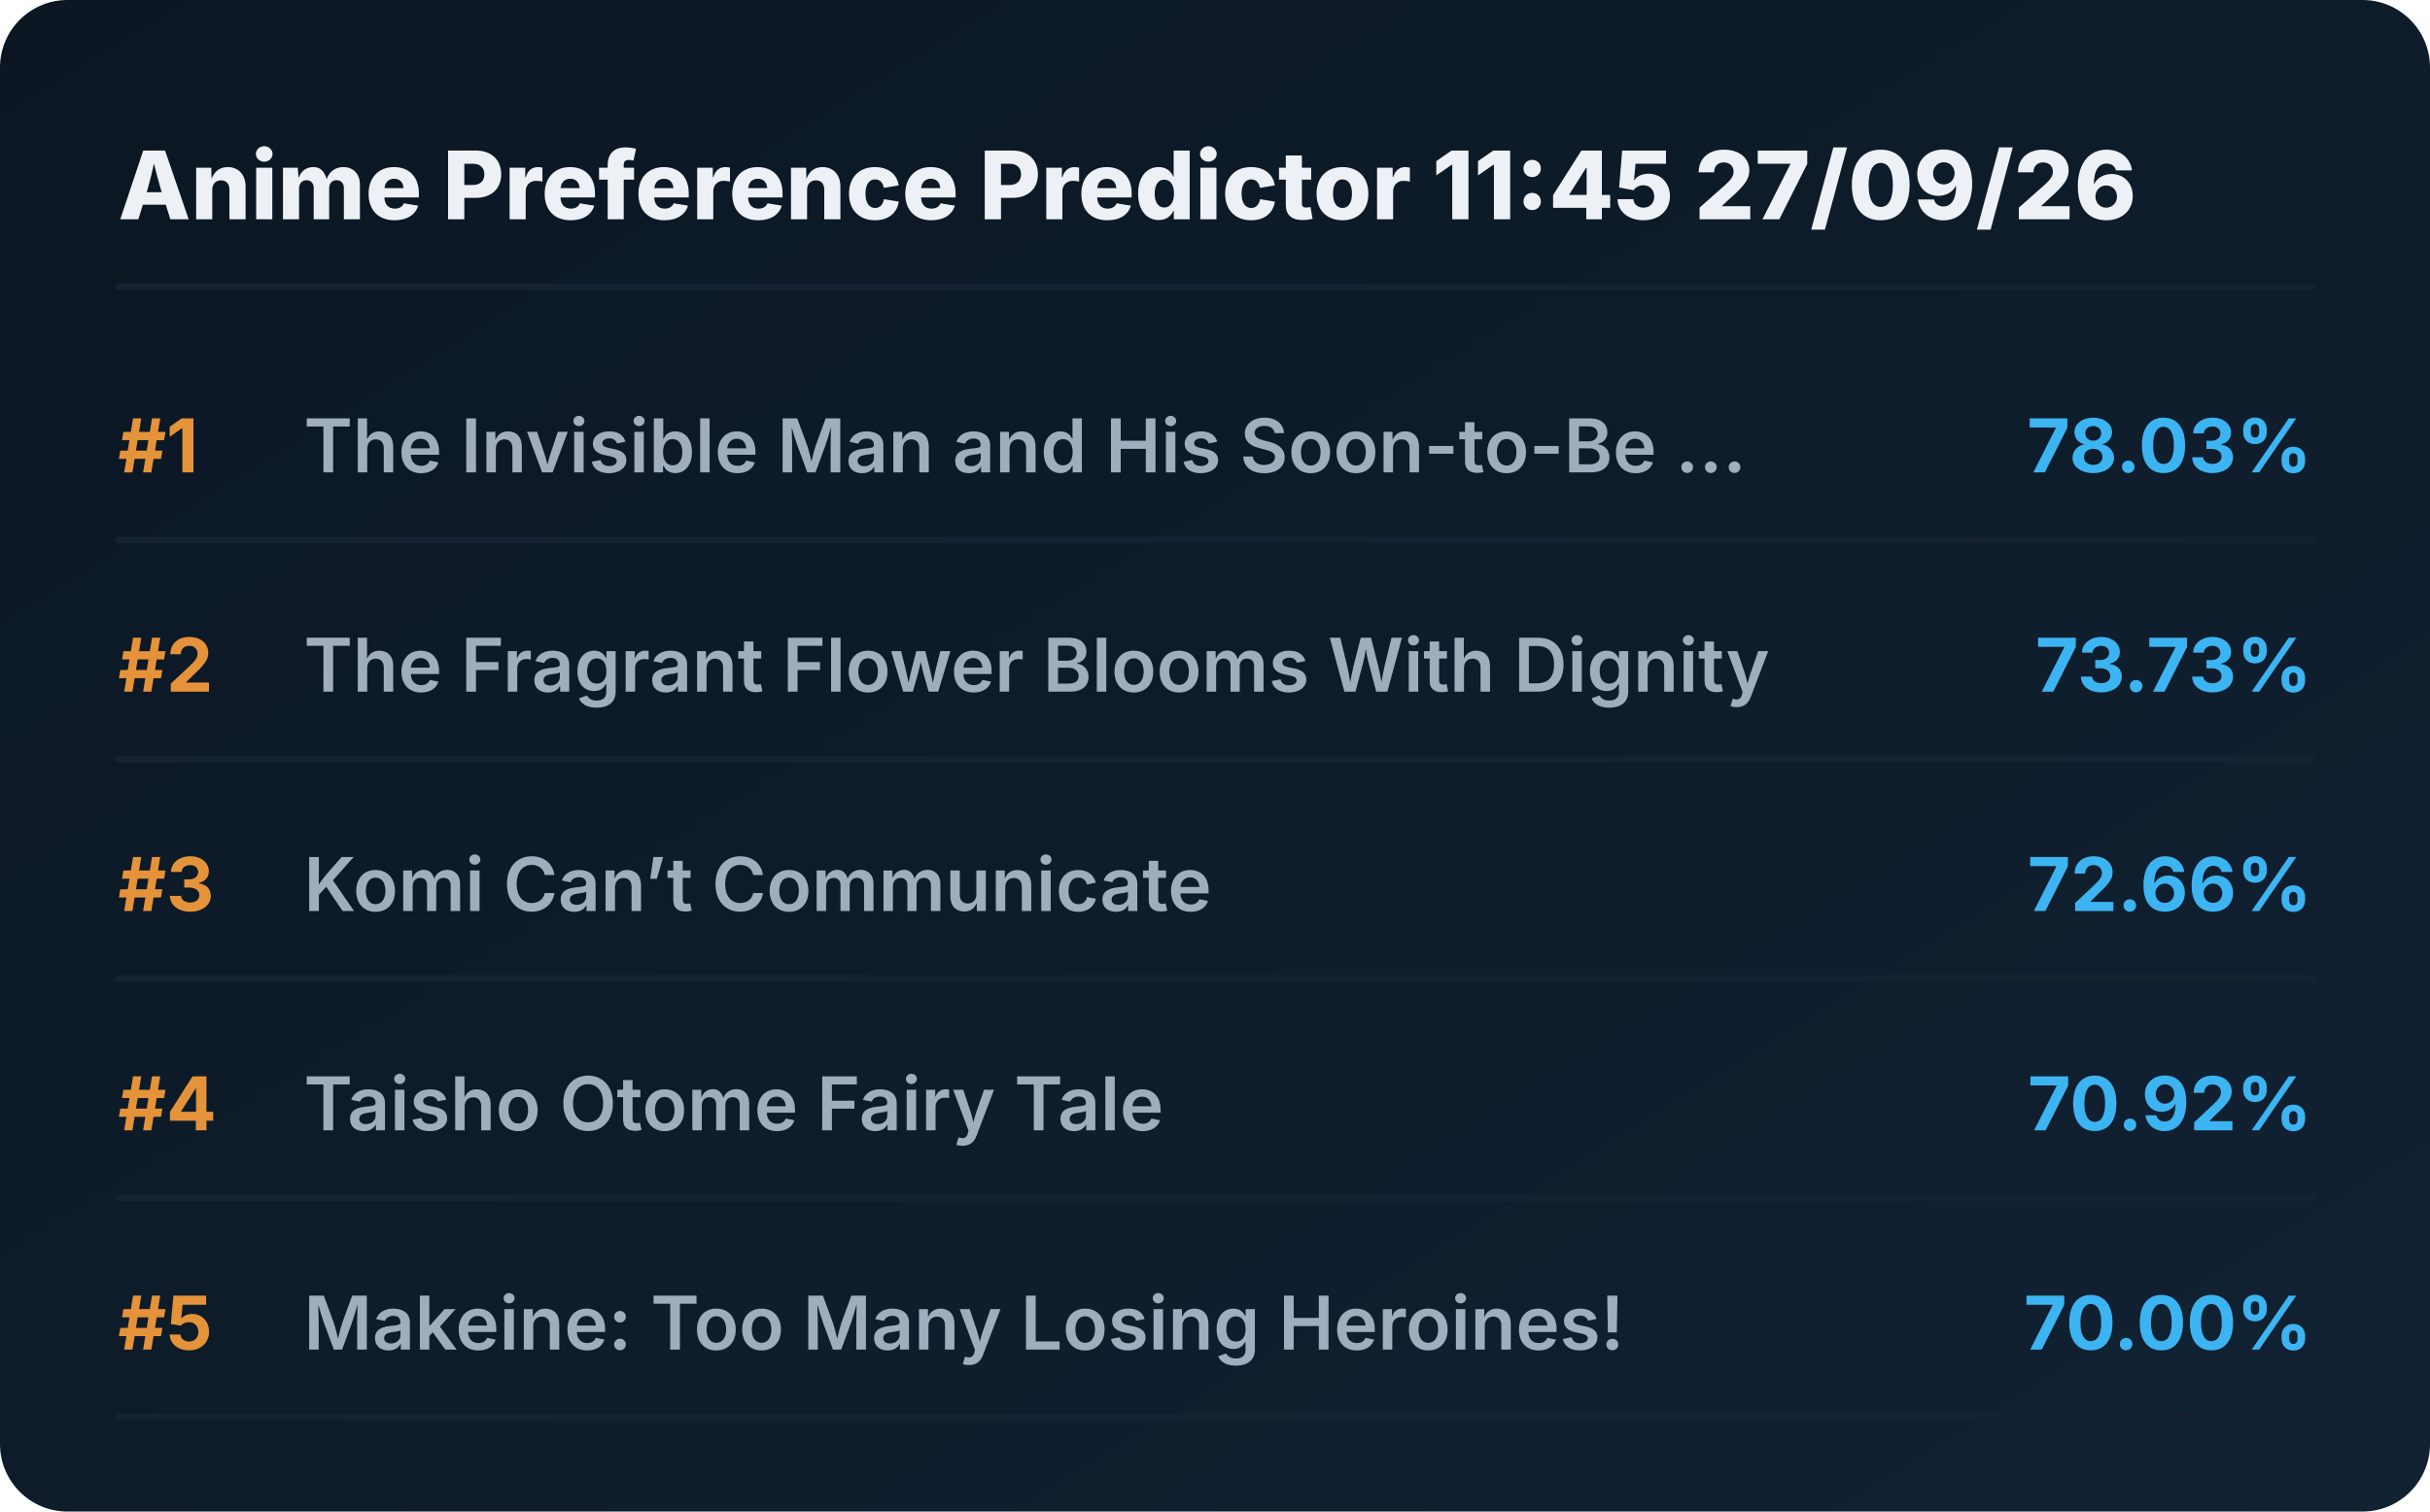
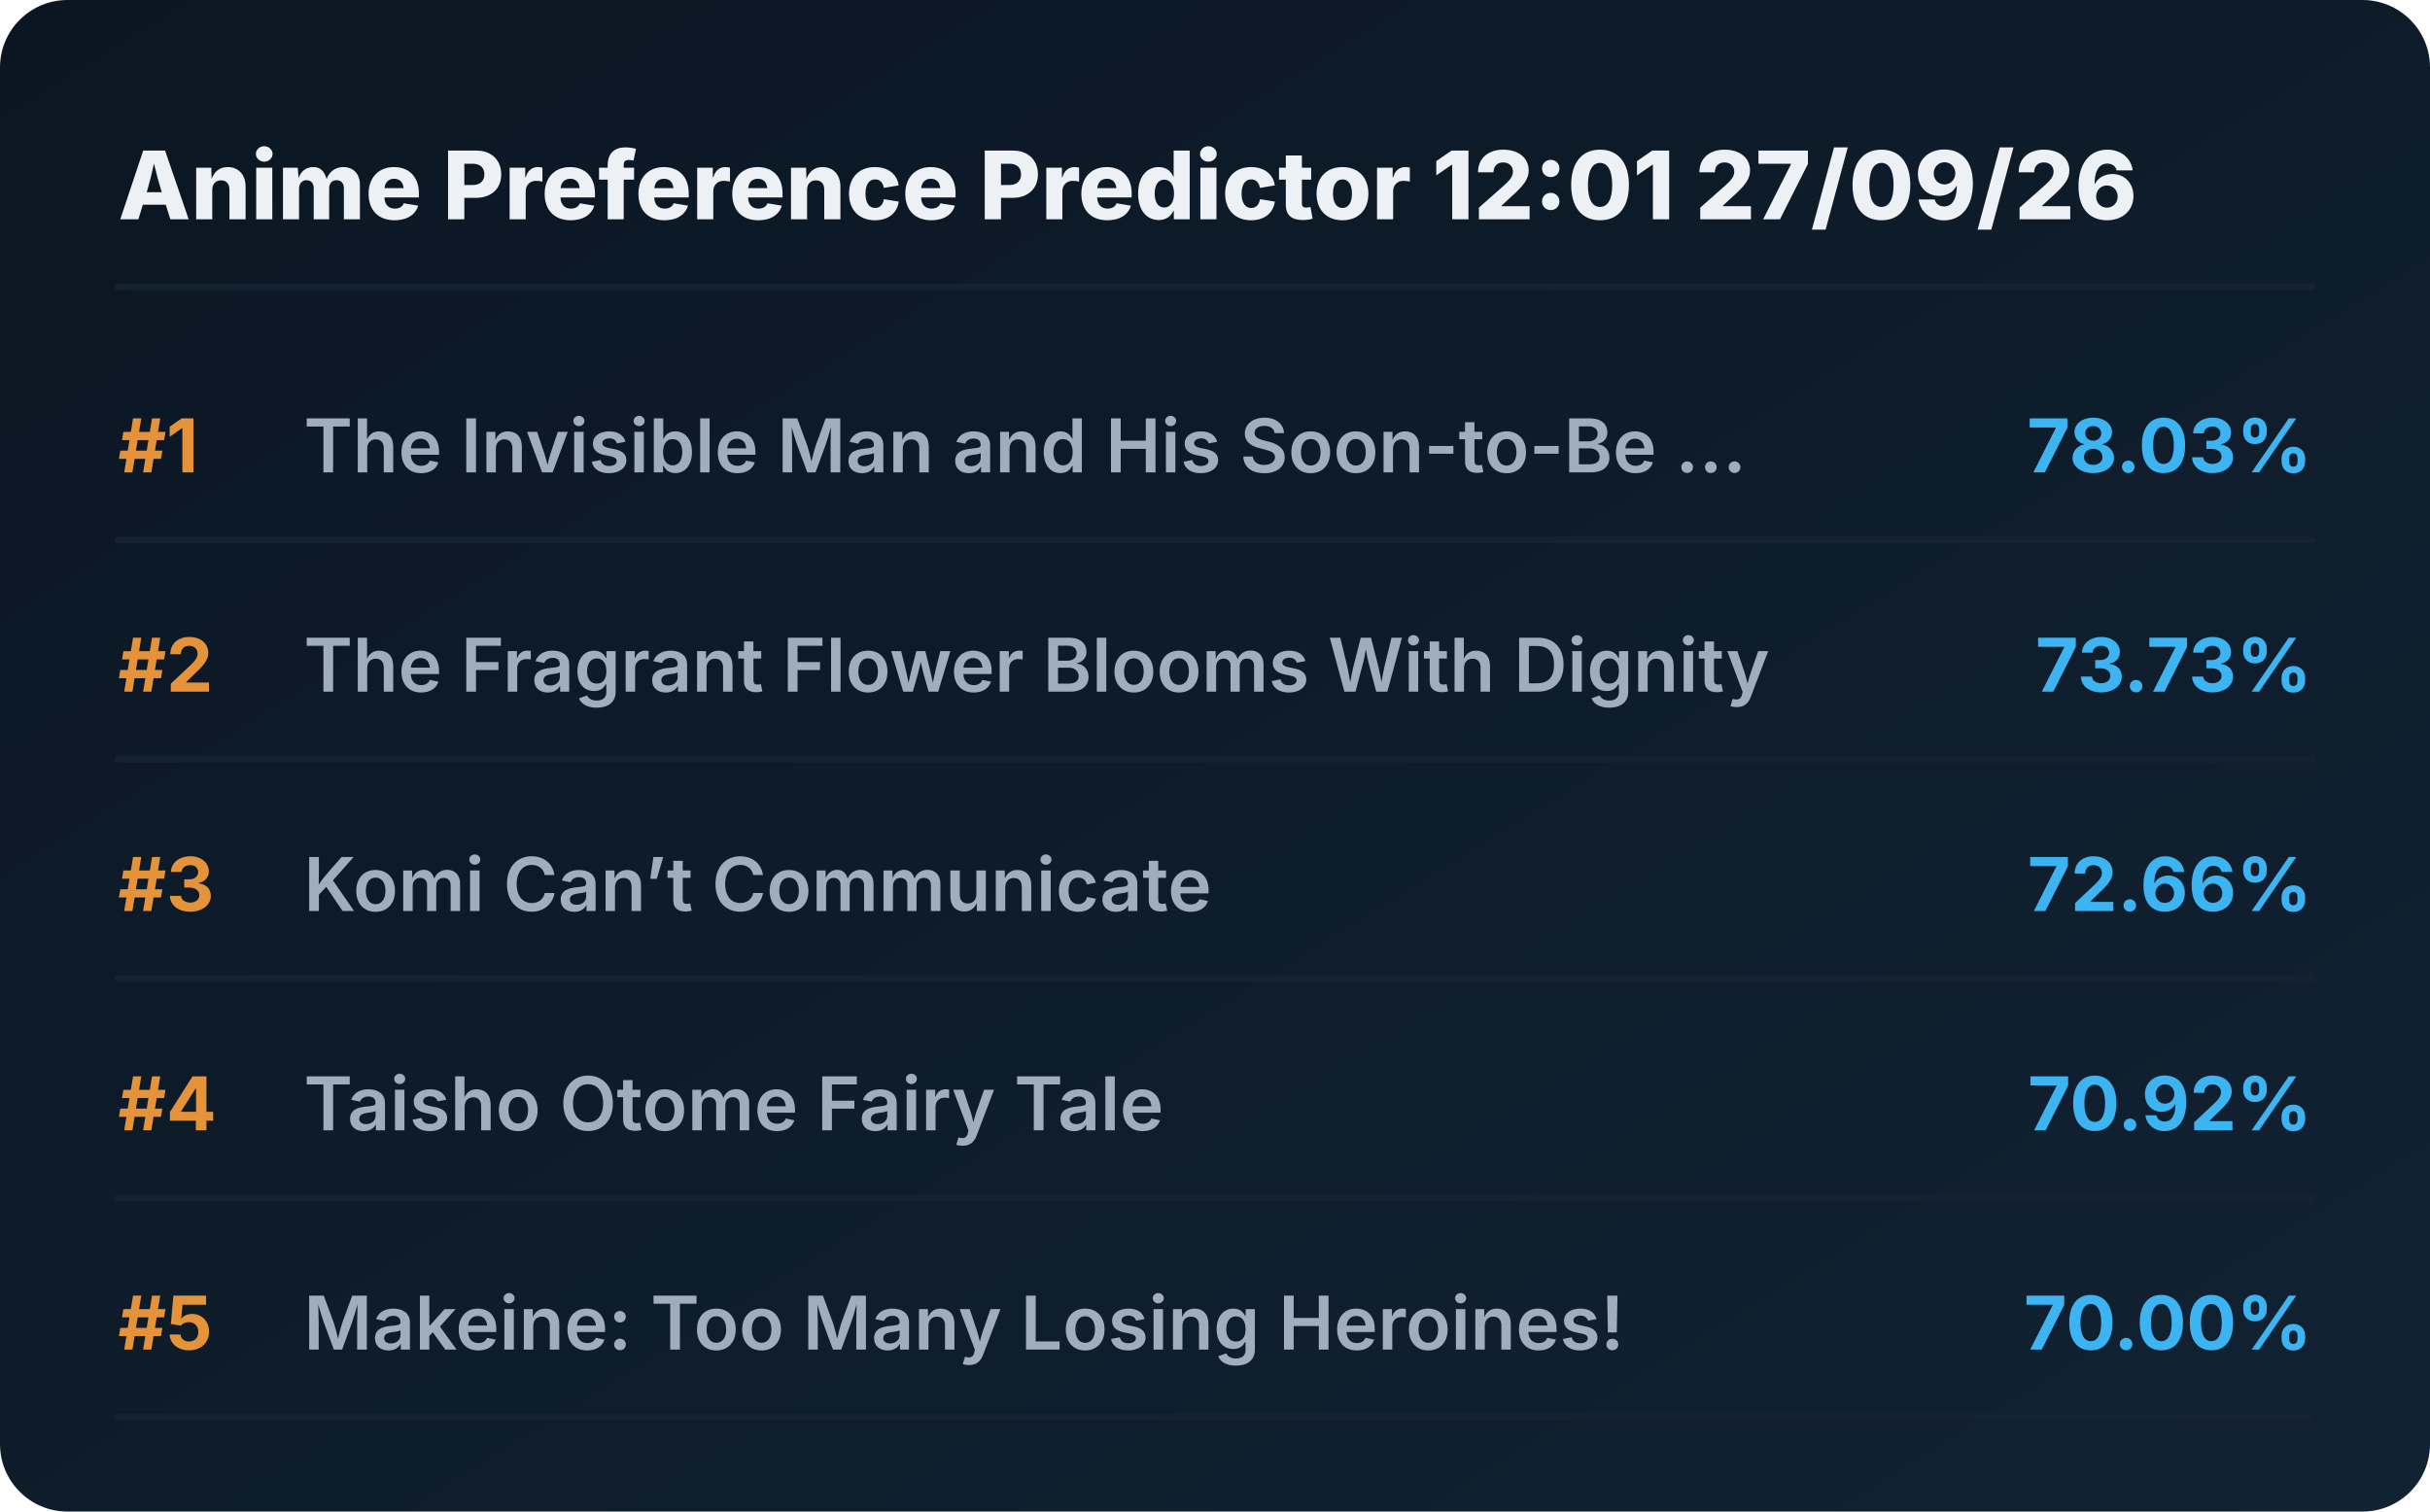
<svg xmlns="http://www.w3.org/2000/svg" viewBox="0 0 720 448" preserveAspectRatio="xMidYMid meet" style="width: 100%; height: auto; max-width: 720px;">
  <defs>
    <linearGradient id="boxGrad" x1="0%" y1="0%" x2="100%" y2="100%">
      <stop offset="0%" stop-color="#0b1622" />
      <stop offset="100%" stop-color="#112233" />
    </linearGradient>
    <clipPath id="titleClip">
      <rect x="90" y="0" width="510" height="100%" />
    </clipPath>
  </defs>
  <style>
    .bg { fill: url(#boxGrad); rx: 20px; }
    .header { font-family: 'Overpass', 'Inter', system-ui, sans-serif; font-weight: 800; font-size: 28px; fill: #edf1f5; }
    .rank { font-family: 'Overpass', 'Inter', system-ui, sans-serif; font-weight: 700; font-size: 22px; fill: #e5933a; }
    .title { font-family: 'Overpass', 'Inter', system-ui, sans-serif; font-weight: 600; font-size: 22px; fill: #9fadbd; }
    .score { font-family: 'Overpass', 'Inter', system-ui, sans-serif; font-weight: 700; font-size: 22px; fill: #3db4f2; }
    .line { stroke: #152232; stroke-width: 2; stroke-linecap: round; }
  </style>
  <rect class="bg" width="720" height="448" />
-   <text x="35" y="65" class="header">Anime Preference Predictor 11:45 27/09/26</text>
+   <text x="35" y="65" class="header">Anime Preference Predictor 12:01 27/09/26</text>
  <line x1="35" y1="85" x2="685" y2="85" class="line" />
  <g transform="translate(0, 0)">
    <text x="35" y="140" class="rank">#1</text>
    <text x="90" y="140" class="title">The Invisible Man and His Soon-to-Be ...</text>
    <text x="685" y="140" class="score" text-anchor="end">78.03%</text>
    <line x1="35" y1="160" x2="685" y2="160" class="line" />
  </g>
  <g transform="translate(0, 65)">
    <text x="35" y="140" class="rank">#2</text>
    <text x="90" y="140" class="title">The Fragrant Flower Blooms With Dignity</text>
    <text x="685" y="140" class="score" text-anchor="end">73.73%</text>
    <line x1="35" y1="160" x2="685" y2="160" class="line" />
  </g>
  <g transform="translate(0, 130)">
    <text x="35" y="140" class="rank">#3</text>
    <text x="90" y="140" class="title">Komi Can’t Communicate</text>
    <text x="685" y="140" class="score" text-anchor="end">72.66%</text>
    <line x1="35" y1="160" x2="685" y2="160" class="line" />
  </g>
  <g transform="translate(0, 195)">
    <text x="35" y="140" class="rank">#4</text>
    <text x="90" y="140" class="title">Taisho Otome Fairy Tale</text>
    <text x="685" y="140" class="score" text-anchor="end">70.92%</text>
    <line x1="35" y1="160" x2="685" y2="160" class="line" />
  </g>
  <g transform="translate(0, 260)">
    <text x="35" y="140" class="rank">#5</text>
    <text x="90" y="140" class="title">Makeine: Too Many Losing Heroines!</text>
    <text x="685" y="140" class="score" text-anchor="end">70.00%</text>
    <line x1="35" y1="160" x2="685" y2="160" class="line" />
  </g>
</svg>
